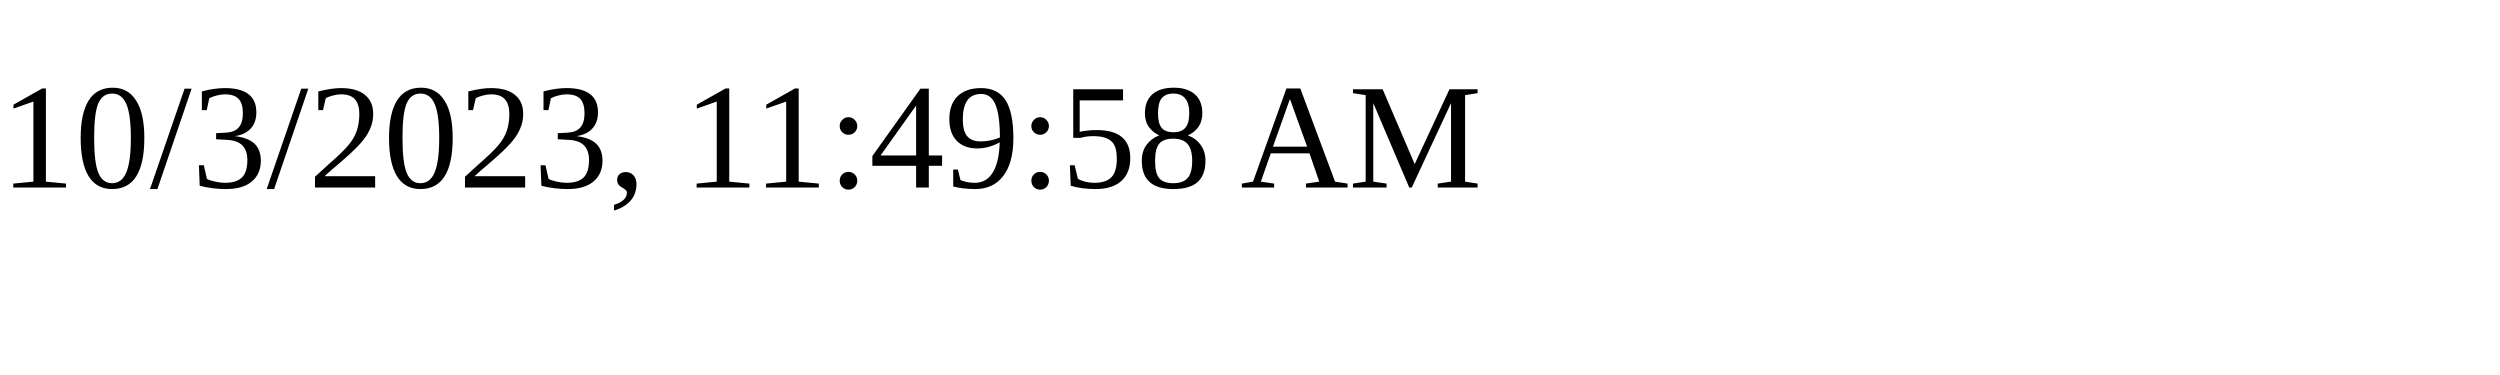
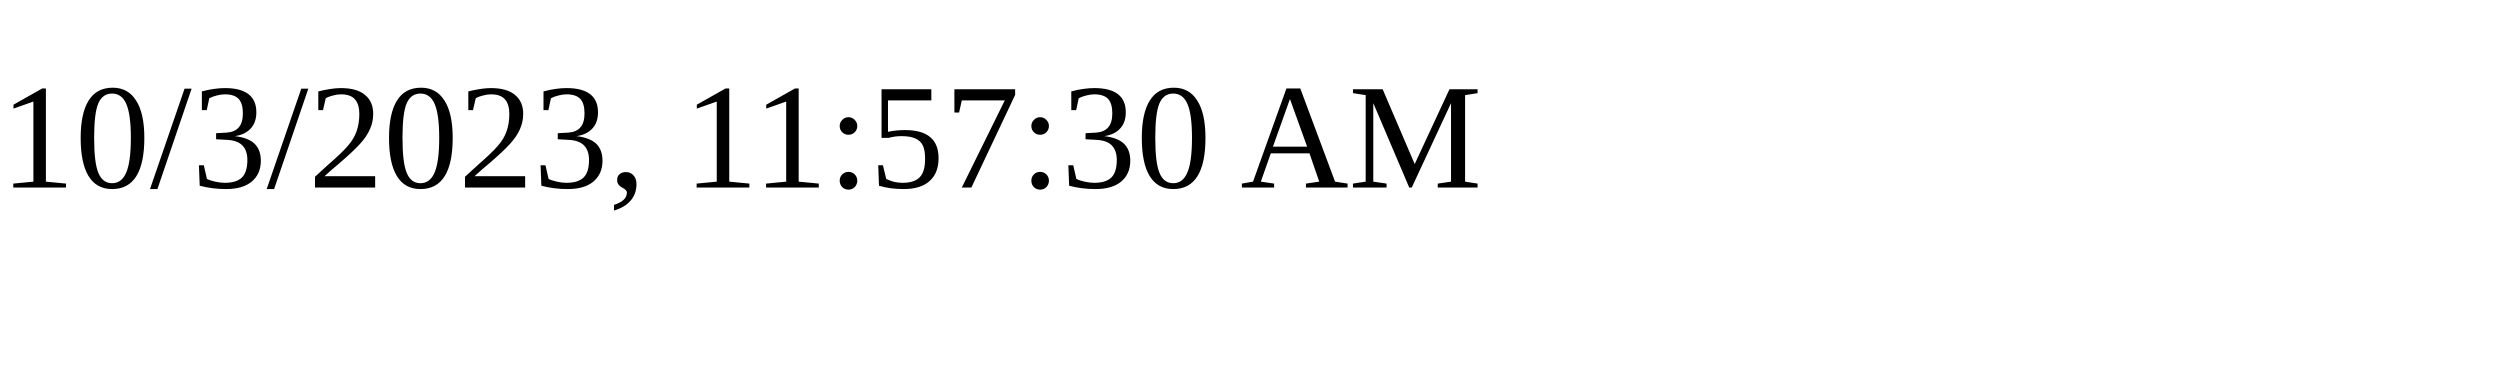
<svg xmlns="http://www.w3.org/2000/svg" height="30" width="200">
-   <text x="0" y="15">10/3/2023, 11:49:58 AM</text>
+   <text x="0" y="15">10/3/2023, 11:57:30 AM</text>
</svg>
